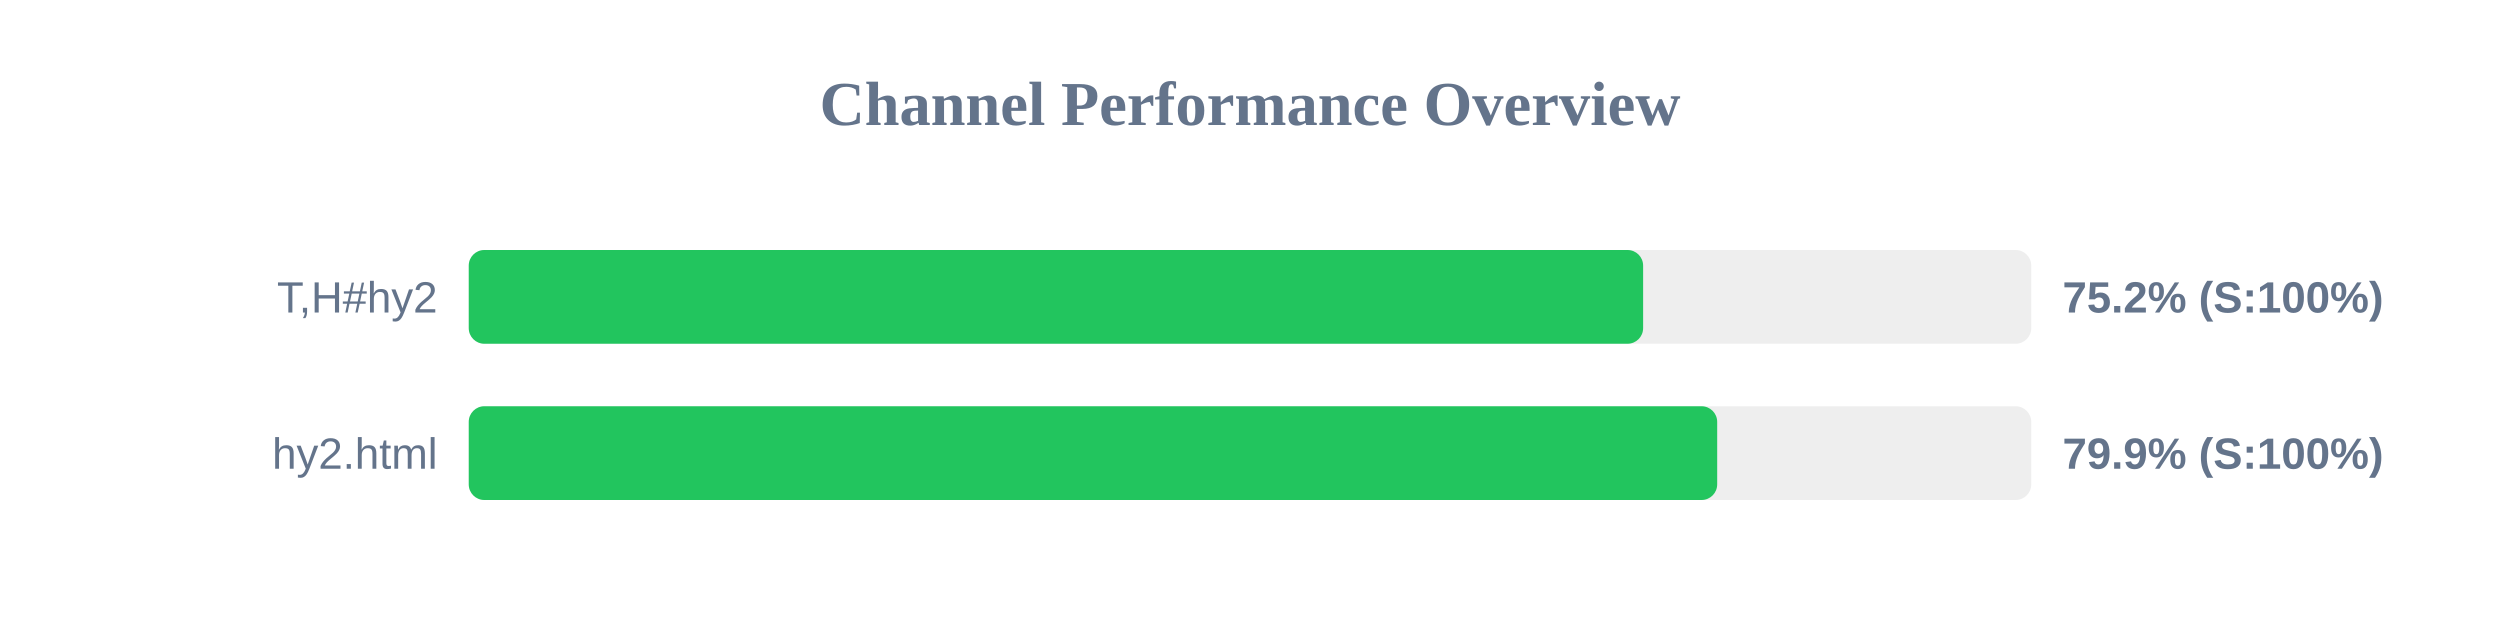
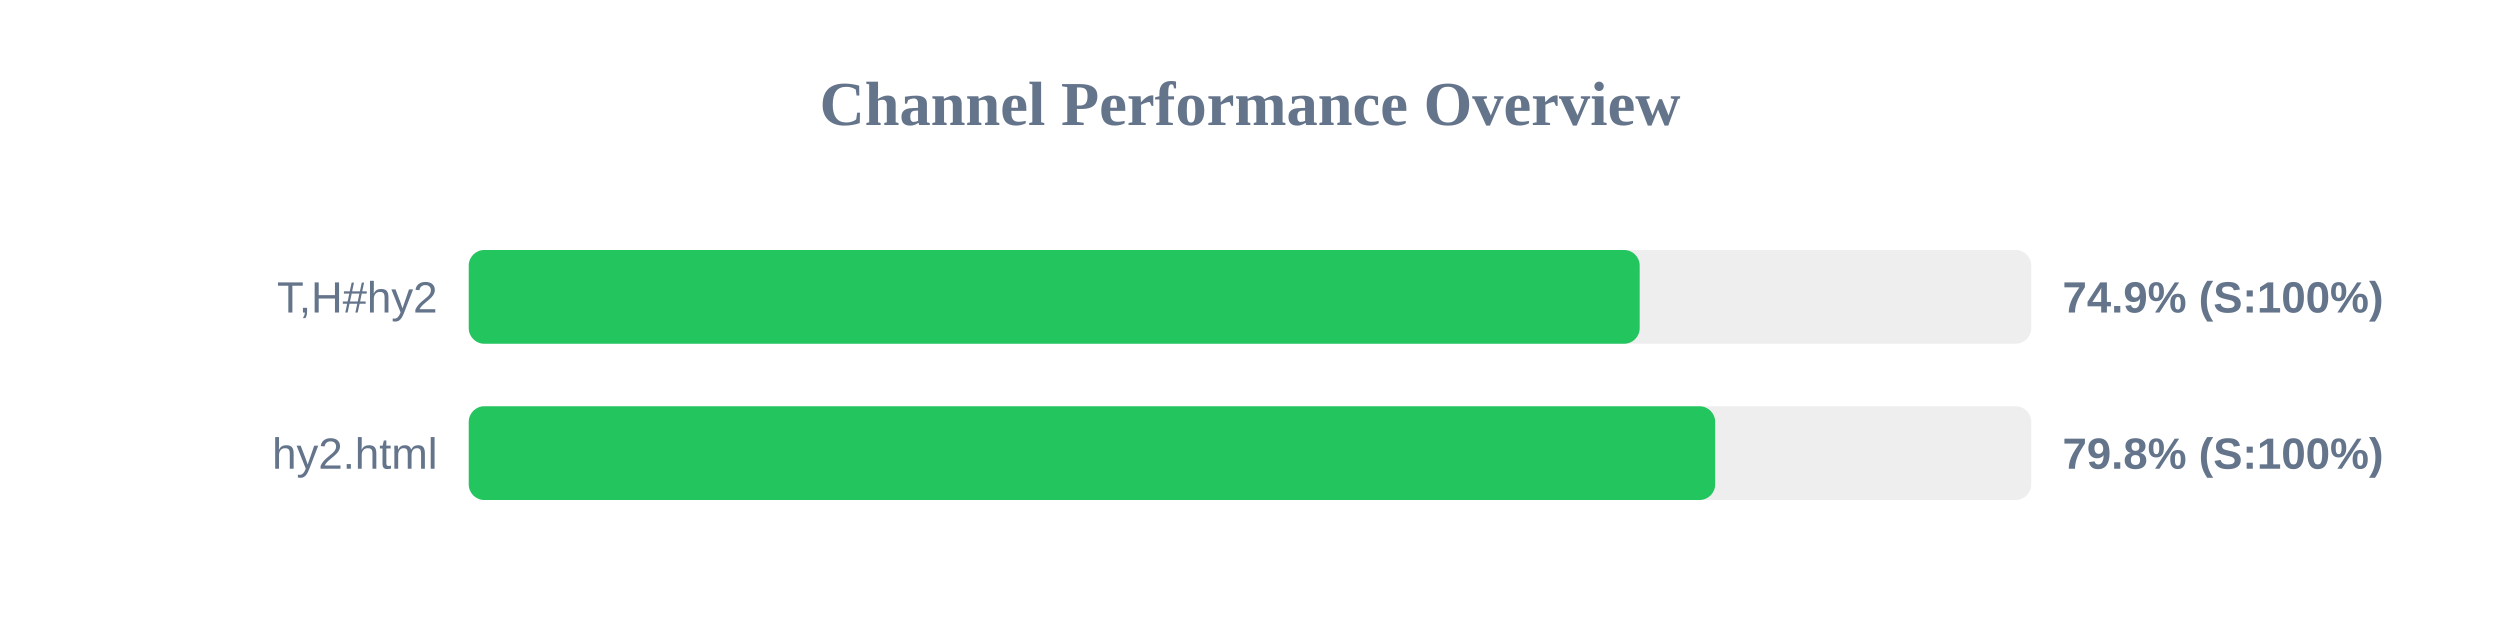
<svg xmlns="http://www.w3.org/2000/svg" width="800" height="200" version="1.1">
  <style>
        .row { font: 14px Arial; fill: #64748b; }
        .score { font: bold 14px Arial; fill: #64748b; }
    </style>
  <text x="400" y="40" text-anchor="middle" font-size="20px" font-weight="bold" fill="#64748b">Channel Performance Overview</text>
  <rect x="150" y="80" width="500" height="30" fill="#eee" rx="5" />
-   <rect x="150" y="80" width="375.8" height="30" fill="#22c55e" rx="5" />
+   <rect x="150" y="80" width="374.7" height="30" fill="#22c55e" rx="5" />
  <text x="140" y="100" text-anchor="end" class="row">T,H#hy2</text>
-   <text x="660" y="100" text-anchor="start" class="score">75.2% (S:100%)</text>
+   <text x="660" y="100" text-anchor="start" class="score">74.9% (S:100%)</text>
  <rect x="150" y="130" width="500" height="30" fill="#eee" rx="5" />
-   <rect x="150" y="130" width="399.5" height="30" fill="#22c55e" rx="5" />
+   <rect x="150" y="130" width="398.85" height="30" fill="#22c55e" rx="5" />
  <text x="140" y="150" text-anchor="end" class="row">hy2.html</text>
-   <text x="660" y="150" text-anchor="start" class="score">79.9% (S:100%)</text>
+   <text x="660" y="150" text-anchor="start" class="score">79.8% (S:100%)</text>
</svg>
